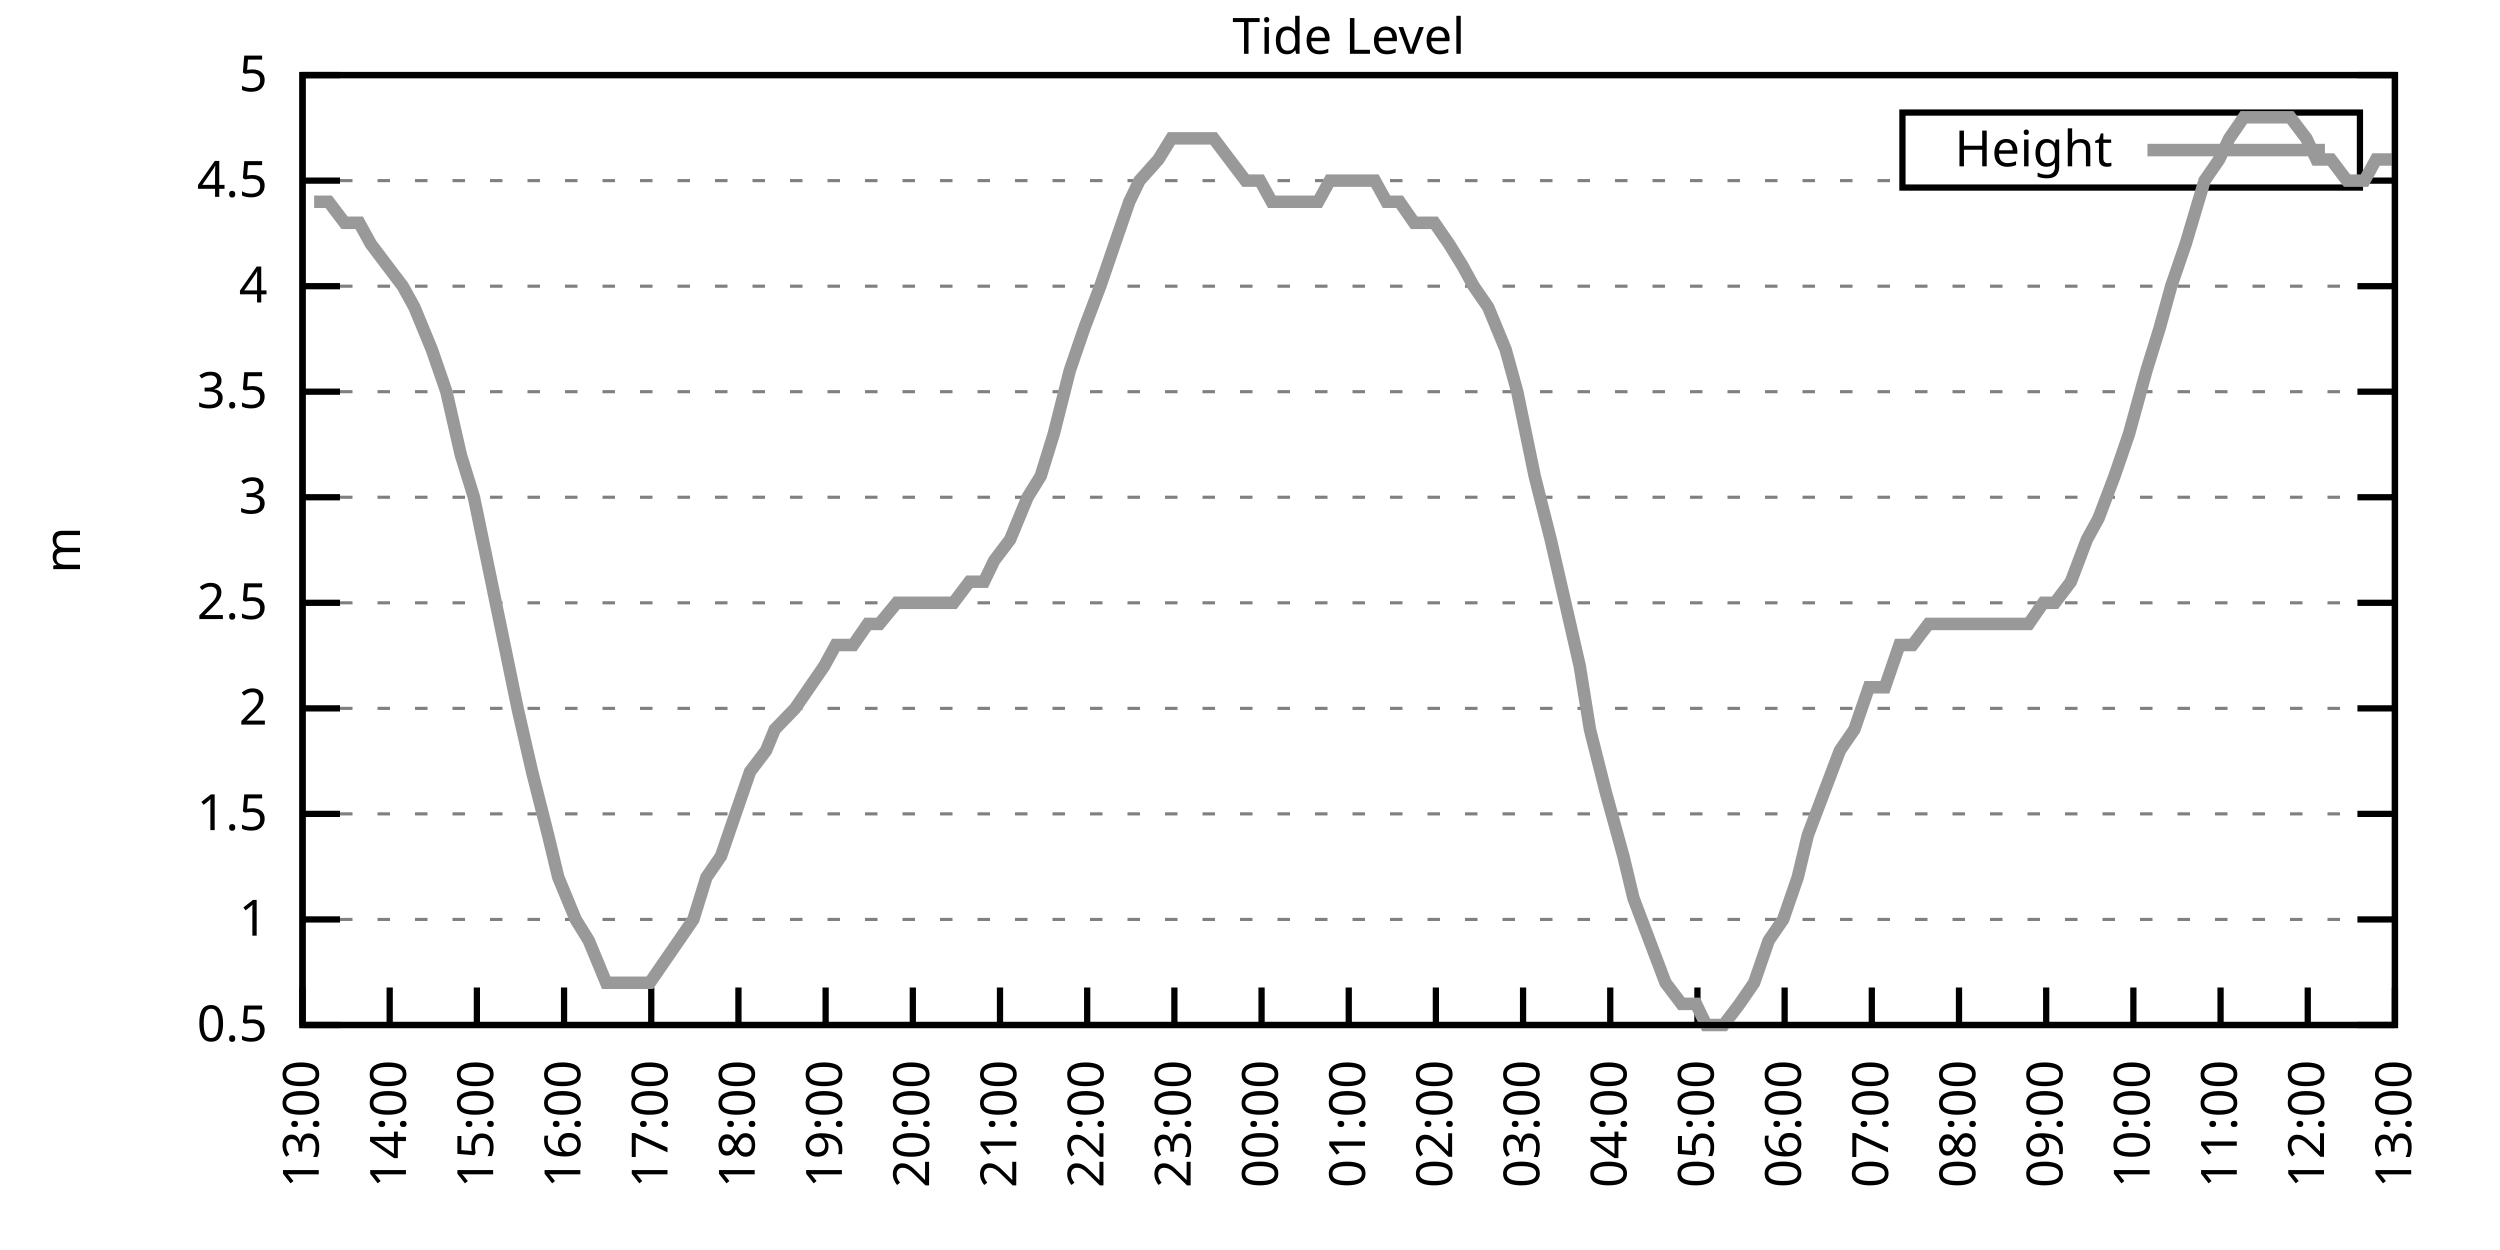
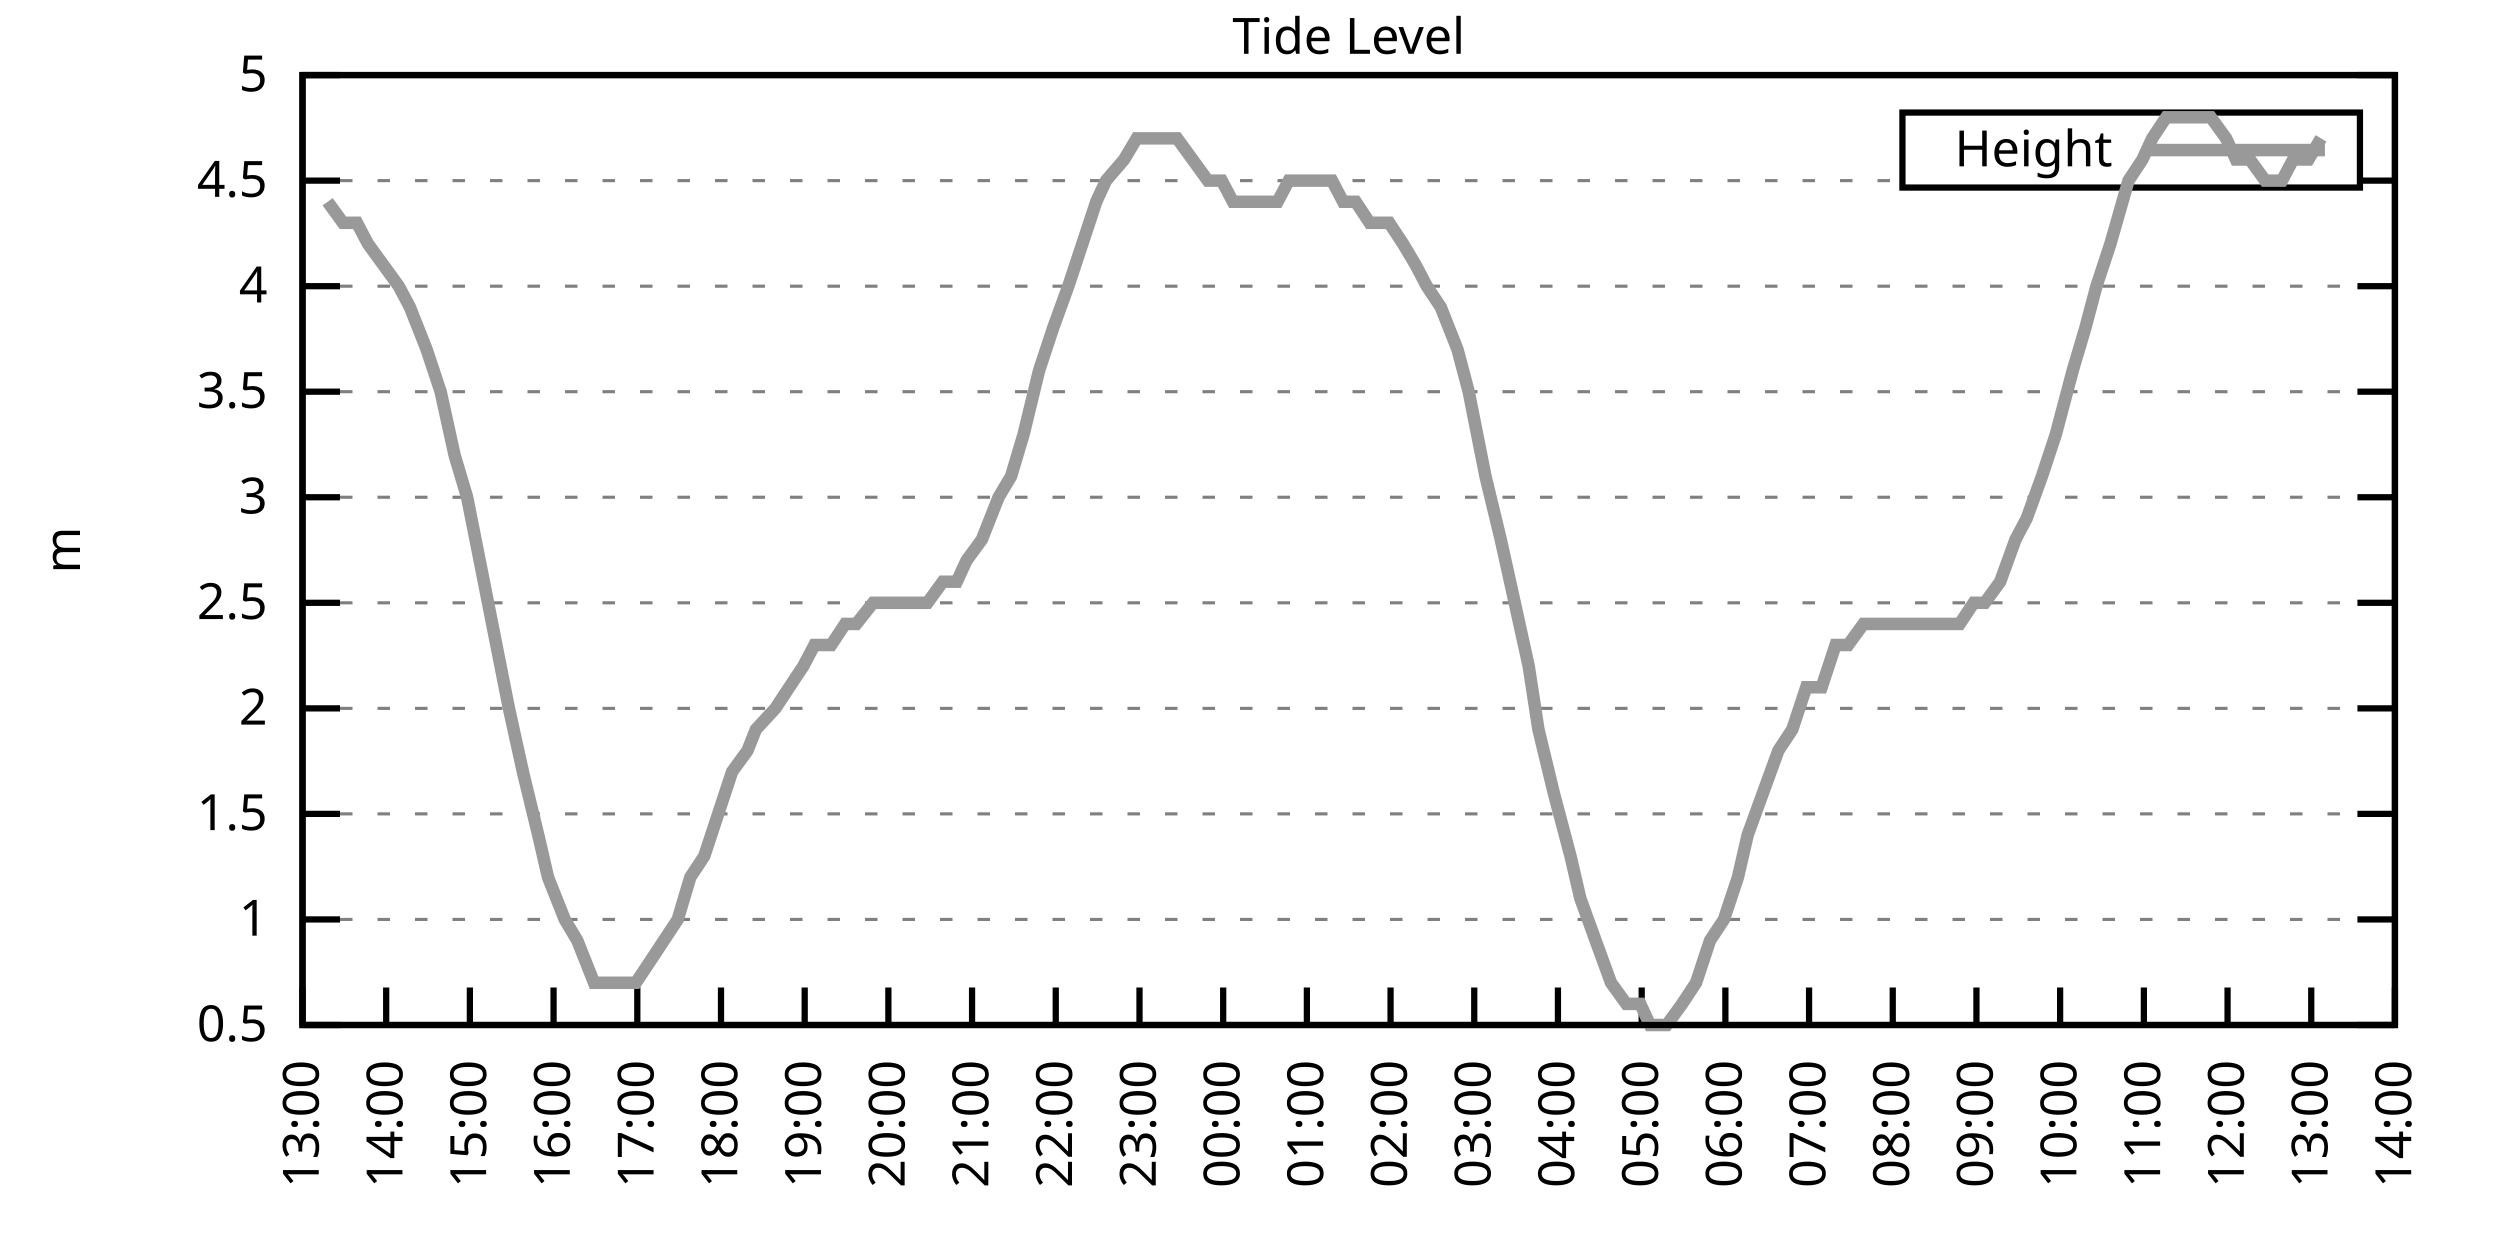
<svg xmlns="http://www.w3.org/2000/svg" xmlns:xlink="http://www.w3.org/1999/xlink" width="400" height="200" viewBox="0 0 400 200">
  <g id="gnuplot_canvas">
    <rect x="0" y="0" width="400" height="200" fill="none" />
    <defs>
      <circle id="gpDot" r="0.5" stroke-width="0.5" stroke="currentColor" />
      <path id="gpPt0" stroke-width="0.333" stroke="currentColor" d="M-1,0 h2 M0,-1 v2" />
      <path id="gpPt1" stroke-width="0.333" stroke="currentColor" d="M-1,-1 L1,1 M1,-1 L-1,1" />
      <path id="gpPt2" stroke-width="0.333" stroke="currentColor" d="M-1,0 L1,0 M0,-1 L0,1 M-1,-1 L1,1 M-1,1 L1,-1" />
      <rect id="gpPt3" stroke-width="0.333" stroke="currentColor" x="-1" y="-1" width="2" height="2" />
      <rect id="gpPt4" stroke-width="0.333" stroke="currentColor" fill="currentColor" x="-1" y="-1" width="2" height="2" />
      <circle id="gpPt5" stroke-width="0.333" stroke="currentColor" cx="0" cy="0" r="1" />
      <use xlink:href="#gpPt5" id="gpPt6" fill="currentColor" stroke="none" />
      <path id="gpPt7" stroke-width="0.333" stroke="currentColor" d="M0,-1.33 L-1.33,0.67 L1.33,0.67 z" />
      <use xlink:href="#gpPt7" id="gpPt8" fill="currentColor" stroke="none" />
      <use xlink:href="#gpPt7" id="gpPt9" stroke="currentColor" transform="rotate(180)" />
      <use xlink:href="#gpPt9" id="gpPt10" fill="currentColor" stroke="none" />
      <use xlink:href="#gpPt3" id="gpPt11" stroke="currentColor" transform="rotate(45)" />
      <use xlink:href="#gpPt11" id="gpPt12" fill="currentColor" stroke="none" />
      <path id="gpPt13" stroke-width="0.333" stroke="currentColor" d="M0,1.330 L1.265,0.411 L0.782,-1.067 L-0.782,-1.076 L-1.265,0.411 z" />
      <use xlink:href="#gpPt13" id="gpPt14" fill="currentColor" stroke="none" />
      <filter id="textbox" filterUnits="objectBoundingBox" x="0" y="0" height="1" width="1">
        <feFlood flood-color="white" flood-opacity="1" result="bgnd" />
        <feComposite in="SourceGraphic" in2="bgnd" operator="atop" />
      </filter>
      <filter id="greybox" filterUnits="objectBoundingBox" x="0" y="0" height="1" width="1">
        <feFlood flood-color="lightgrey" flood-opacity="1" result="grey" />
        <feComposite in="SourceGraphic" in2="grey" operator="atop" />
      </filter>
    </defs>
    <g fill="none" color="white" stroke="currentColor" stroke-width="1.00" stroke-linecap="butt" stroke-linejoin="miter">
</g>
    <g fill="none" color="black" stroke="currentColor" stroke-width="1.00" stroke-linecap="butt" stroke-linejoin="miter">
      <g stroke="none" shape-rendering="crispEdges">
        <polygon fill="rgb(255, 255, 255)" points="48.40,164.00 383.18,164.00 383.18,12.02 48.40,12.02 " />
      </g>
    </g>
    <g fill="none" color="black" stroke="currentColor" stroke-width="1.00" stroke-linecap="butt" stroke-linejoin="miter">
</g>
    <g fill="none" color="black" stroke="black" stroke-width="0.50" stroke-linecap="butt" stroke-linejoin="miter">
</g>
    <g fill="none" color="gray" stroke="currentColor" stroke-width="0.50" stroke-linecap="butt" stroke-linejoin="miter">
      <path stroke="gray" stroke-dasharray="2,4" class="gridline" d="M48.40,164.00 L383.19,164.00  " />
    </g>
    <g fill="none" color="gray" stroke="gray" stroke-width="1.00" stroke-linecap="butt" stroke-linejoin="miter">
</g>
    <g fill="none" color="black" stroke="currentColor" stroke-width="1.00" stroke-linecap="butt" stroke-linejoin="miter">
      <path stroke="black" d="M48.40,164.00 L54.40,164.00 M383.19,164.00 L377.19,164.00  " />
      <g transform="translate(42.80,166.60)" stroke="none" fill="black" font-family="Sans" font-size="8.00" text-anchor="end">
        <text>
          <tspan font-family="Sans"> 0.5</tspan>
        </text>
      </g>
    </g>
    <g fill="none" color="black" stroke="currentColor" stroke-width="1.00" stroke-linecap="butt" stroke-linejoin="miter">
</g>
    <g fill="none" color="black" stroke="black" stroke-width="0.50" stroke-linecap="butt" stroke-linejoin="miter">
</g>
    <g fill="none" color="gray" stroke="currentColor" stroke-width="0.50" stroke-linecap="butt" stroke-linejoin="miter">
      <path stroke="gray" stroke-dasharray="2,4" class="gridline" d="M48.40,147.11 L383.19,147.11  " />
    </g>
    <g fill="none" color="gray" stroke="gray" stroke-width="1.00" stroke-linecap="butt" stroke-linejoin="miter">
</g>
    <g fill="none" color="black" stroke="currentColor" stroke-width="1.00" stroke-linecap="butt" stroke-linejoin="miter">
      <path stroke="black" d="M48.40,147.11 L54.40,147.11 M383.19,147.11 L377.19,147.11  " />
      <g transform="translate(42.80,149.71)" stroke="none" fill="black" font-family="Sans" font-size="8.00" text-anchor="end">
        <text>
          <tspan font-family="Sans"> 1</tspan>
        </text>
      </g>
    </g>
    <g fill="none" color="black" stroke="currentColor" stroke-width="1.00" stroke-linecap="butt" stroke-linejoin="miter">
</g>
    <g fill="none" color="black" stroke="black" stroke-width="0.50" stroke-linecap="butt" stroke-linejoin="miter">
</g>
    <g fill="none" color="gray" stroke="currentColor" stroke-width="0.50" stroke-linecap="butt" stroke-linejoin="miter">
      <path stroke="gray" stroke-dasharray="2,4" class="gridline" d="M48.40,130.22 L383.19,130.22  " />
    </g>
    <g fill="none" color="gray" stroke="gray" stroke-width="1.00" stroke-linecap="butt" stroke-linejoin="miter">
</g>
    <g fill="none" color="black" stroke="currentColor" stroke-width="1.00" stroke-linecap="butt" stroke-linejoin="miter">
      <path stroke="black" d="M48.40,130.22 L54.40,130.22 M383.19,130.22 L377.19,130.22  " />
      <g transform="translate(42.80,132.82)" stroke="none" fill="black" font-family="Sans" font-size="8.00" text-anchor="end">
        <text>
          <tspan font-family="Sans"> 1.5</tspan>
        </text>
      </g>
    </g>
    <g fill="none" color="black" stroke="currentColor" stroke-width="1.00" stroke-linecap="butt" stroke-linejoin="miter">
</g>
    <g fill="none" color="black" stroke="black" stroke-width="0.50" stroke-linecap="butt" stroke-linejoin="miter">
</g>
    <g fill="none" color="gray" stroke="currentColor" stroke-width="0.50" stroke-linecap="butt" stroke-linejoin="miter">
      <path stroke="gray" stroke-dasharray="2,4" class="gridline" d="M48.40,113.34 L383.19,113.34  " />
    </g>
    <g fill="none" color="gray" stroke="gray" stroke-width="1.00" stroke-linecap="butt" stroke-linejoin="miter">
</g>
    <g fill="none" color="black" stroke="currentColor" stroke-width="1.00" stroke-linecap="butt" stroke-linejoin="miter">
      <path stroke="black" d="M48.40,113.34 L54.40,113.34 M383.19,113.34 L377.19,113.34  " />
      <g transform="translate(42.80,115.94)" stroke="none" fill="black" font-family="Sans" font-size="8.00" text-anchor="end">
        <text>
          <tspan font-family="Sans"> 2</tspan>
        </text>
      </g>
    </g>
    <g fill="none" color="black" stroke="currentColor" stroke-width="1.00" stroke-linecap="butt" stroke-linejoin="miter">
</g>
    <g fill="none" color="black" stroke="black" stroke-width="0.50" stroke-linecap="butt" stroke-linejoin="miter">
</g>
    <g fill="none" color="gray" stroke="currentColor" stroke-width="0.50" stroke-linecap="butt" stroke-linejoin="miter">
      <path stroke="gray" stroke-dasharray="2,4" class="gridline" d="M48.40,96.45 L383.19,96.45  " />
    </g>
    <g fill="none" color="gray" stroke="gray" stroke-width="1.00" stroke-linecap="butt" stroke-linejoin="miter">
</g>
    <g fill="none" color="black" stroke="currentColor" stroke-width="1.00" stroke-linecap="butt" stroke-linejoin="miter">
      <path stroke="black" d="M48.40,96.45 L54.40,96.45 M383.19,96.45 L377.19,96.45  " />
      <g transform="translate(42.80,99.05)" stroke="none" fill="black" font-family="Sans" font-size="8.00" text-anchor="end">
        <text>
          <tspan font-family="Sans"> 2.5</tspan>
        </text>
      </g>
    </g>
    <g fill="none" color="black" stroke="currentColor" stroke-width="1.00" stroke-linecap="butt" stroke-linejoin="miter">
</g>
    <g fill="none" color="black" stroke="black" stroke-width="0.50" stroke-linecap="butt" stroke-linejoin="miter">
</g>
    <g fill="none" color="gray" stroke="currentColor" stroke-width="0.50" stroke-linecap="butt" stroke-linejoin="miter">
      <path stroke="gray" stroke-dasharray="2,4" class="gridline" d="M48.40,79.56 L383.19,79.56  " />
    </g>
    <g fill="none" color="gray" stroke="gray" stroke-width="1.00" stroke-linecap="butt" stroke-linejoin="miter">
</g>
    <g fill="none" color="black" stroke="currentColor" stroke-width="1.00" stroke-linecap="butt" stroke-linejoin="miter">
      <path stroke="black" d="M48.40,79.56 L54.40,79.56 M383.19,79.56 L377.19,79.56  " />
      <g transform="translate(42.80,82.16)" stroke="none" fill="black" font-family="Sans" font-size="8.00" text-anchor="end">
        <text>
          <tspan font-family="Sans"> 3</tspan>
        </text>
      </g>
    </g>
    <g fill="none" color="black" stroke="currentColor" stroke-width="1.00" stroke-linecap="butt" stroke-linejoin="miter">
</g>
    <g fill="none" color="black" stroke="black" stroke-width="0.50" stroke-linecap="butt" stroke-linejoin="miter">
</g>
    <g fill="none" color="gray" stroke="currentColor" stroke-width="0.50" stroke-linecap="butt" stroke-linejoin="miter">
      <path stroke="gray" stroke-dasharray="2,4" class="gridline" d="M48.40,62.67 L383.19,62.67  " />
    </g>
    <g fill="none" color="gray" stroke="gray" stroke-width="1.00" stroke-linecap="butt" stroke-linejoin="miter">
</g>
    <g fill="none" color="black" stroke="currentColor" stroke-width="1.00" stroke-linecap="butt" stroke-linejoin="miter">
      <path stroke="black" d="M48.40,62.67 L54.40,62.67 M383.19,62.67 L377.19,62.67  " />
      <g transform="translate(42.80,65.27)" stroke="none" fill="black" font-family="Sans" font-size="8.00" text-anchor="end">
        <text>
          <tspan font-family="Sans"> 3.5</tspan>
        </text>
      </g>
    </g>
    <g fill="none" color="black" stroke="currentColor" stroke-width="1.00" stroke-linecap="butt" stroke-linejoin="miter">
</g>
    <g fill="none" color="black" stroke="black" stroke-width="0.50" stroke-linecap="butt" stroke-linejoin="miter">
</g>
    <g fill="none" color="gray" stroke="currentColor" stroke-width="0.50" stroke-linecap="butt" stroke-linejoin="miter">
      <path stroke="gray" stroke-dasharray="2,4" class="gridline" d="M48.40,45.79 L383.19,45.79  " />
    </g>
    <g fill="none" color="gray" stroke="gray" stroke-width="1.00" stroke-linecap="butt" stroke-linejoin="miter">
</g>
    <g fill="none" color="black" stroke="currentColor" stroke-width="1.00" stroke-linecap="butt" stroke-linejoin="miter">
      <path stroke="black" d="M48.40,45.79 L54.40,45.79 M383.19,45.79 L377.19,45.79  " />
      <g transform="translate(42.80,48.39)" stroke="none" fill="black" font-family="Sans" font-size="8.00" text-anchor="end">
        <text>
          <tspan font-family="Sans"> 4</tspan>
        </text>
      </g>
    </g>
    <g fill="none" color="black" stroke="currentColor" stroke-width="1.00" stroke-linecap="butt" stroke-linejoin="miter">
</g>
    <g fill="none" color="black" stroke="black" stroke-width="0.50" stroke-linecap="butt" stroke-linejoin="miter">
</g>
    <g fill="none" color="gray" stroke="currentColor" stroke-width="0.50" stroke-linecap="butt" stroke-linejoin="miter">
      <path stroke="gray" stroke-dasharray="2,4" class="gridline" d="M48.40,28.90 L304.39,28.90 M377.59,28.90 L383.19,28.90  " />
    </g>
    <g fill="none" color="gray" stroke="gray" stroke-width="1.00" stroke-linecap="butt" stroke-linejoin="miter">
</g>
    <g fill="none" color="black" stroke="currentColor" stroke-width="1.00" stroke-linecap="butt" stroke-linejoin="miter">
      <path stroke="black" d="M48.40,28.90 L54.40,28.90 M383.19,28.90 L377.19,28.90  " />
      <g transform="translate(42.80,31.50)" stroke="none" fill="black" font-family="Sans" font-size="8.00" text-anchor="end">
        <text>
          <tspan font-family="Sans"> 4.5</tspan>
        </text>
      </g>
    </g>
    <g fill="none" color="black" stroke="currentColor" stroke-width="1.00" stroke-linecap="butt" stroke-linejoin="miter">
</g>
    <g fill="none" color="black" stroke="black" stroke-width="0.50" stroke-linecap="butt" stroke-linejoin="miter">
</g>
    <g fill="none" color="gray" stroke="currentColor" stroke-width="0.50" stroke-linecap="butt" stroke-linejoin="miter">
      <path stroke="gray" stroke-dasharray="2,4" class="gridline" d="M48.40,12.01 L383.19,12.01  " />
    </g>
    <g fill="none" color="gray" stroke="gray" stroke-width="1.00" stroke-linecap="butt" stroke-linejoin="miter">
</g>
    <g fill="none" color="black" stroke="currentColor" stroke-width="1.00" stroke-linecap="butt" stroke-linejoin="miter">
      <path stroke="black" d="M48.40,12.01 L54.40,12.01 M383.19,12.01 L377.19,12.01  " />
      <g transform="translate(42.80,14.61)" stroke="none" fill="black" font-family="Sans" font-size="8.00" text-anchor="end">
        <text>
          <tspan font-family="Sans"> 5</tspan>
        </text>
      </g>
    </g>
    <g fill="none" color="black" stroke="currentColor" stroke-width="1.00" stroke-linecap="butt" stroke-linejoin="miter">
      <path stroke="black" d="M48.40,164.00 L48.40,158.00  " />
      <g transform="translate(51.00,169.60) rotate(270.00)" stroke="none" fill="black" font-family="Sans" font-size="8.00" text-anchor="end">
        <text>
          <tspan font-family="Sans">13:00</tspan>
        </text>
      </g>
    </g>
    <g fill="none" color="black" stroke="currentColor" stroke-width="1.00" stroke-linecap="butt" stroke-linejoin="miter">
-       <path stroke="black" d="M62.35,164.00 L62.35,158.00  " />
-       <g transform="translate(64.95,169.60) rotate(270.00)" stroke="none" fill="black" font-family="Sans" font-size="8.00" text-anchor="end">
+       <path stroke="black" d="M61.79,164.00 L61.79,158.00  " />
+       <g transform="translate(64.39,169.60) rotate(270.00)" stroke="none" fill="black" font-family="Sans" font-size="8.00" text-anchor="end">
        <text>
          <tspan font-family="Sans">14:00</tspan>
        </text>
      </g>
    </g>
    <g fill="none" color="black" stroke="currentColor" stroke-width="1.00" stroke-linecap="butt" stroke-linejoin="miter">
-       <path stroke="black" d="M76.30,164.00 L76.30,158.00  " />
-       <g transform="translate(78.90,169.60) rotate(270.00)" stroke="none" fill="black" font-family="Sans" font-size="8.00" text-anchor="end">
+       <path stroke="black" d="M75.18,164.00 L75.18,158.00  " />
+       <g transform="translate(77.78,169.60) rotate(270.00)" stroke="none" fill="black" font-family="Sans" font-size="8.00" text-anchor="end">
        <text>
          <tspan font-family="Sans">15:00</tspan>
        </text>
      </g>
    </g>
    <g fill="none" color="black" stroke="currentColor" stroke-width="1.00" stroke-linecap="butt" stroke-linejoin="miter">
-       <path stroke="black" d="M90.25,164.00 L90.25,158.00  " />
-       <g transform="translate(92.85,169.60) rotate(270.00)" stroke="none" fill="black" font-family="Sans" font-size="8.00" text-anchor="end">
+       <path stroke="black" d="M88.57,164.00 L88.57,158.00  " />
+       <g transform="translate(91.17,169.60) rotate(270.00)" stroke="none" fill="black" font-family="Sans" font-size="8.00" text-anchor="end">
        <text>
          <tspan font-family="Sans">16:00</tspan>
        </text>
      </g>
    </g>
    <g fill="none" color="black" stroke="currentColor" stroke-width="1.00" stroke-linecap="butt" stroke-linejoin="miter">
-       <path stroke="black" d="M104.20,164.00 L104.20,158.00  " />
-       <g transform="translate(106.80,169.60) rotate(270.00)" stroke="none" fill="black" font-family="Sans" font-size="8.00" text-anchor="end">
+       <path stroke="black" d="M101.97,164.00 L101.97,158.00  " />
+       <g transform="translate(104.57,169.60) rotate(270.00)" stroke="none" fill="black" font-family="Sans" font-size="8.00" text-anchor="end">
        <text>
          <tspan font-family="Sans">17:00</tspan>
        </text>
      </g>
    </g>
    <g fill="none" color="black" stroke="currentColor" stroke-width="1.00" stroke-linecap="butt" stroke-linejoin="miter">
-       <path stroke="black" d="M118.15,164.00 L118.15,158.00  " />
-       <g transform="translate(120.75,169.60) rotate(270.00)" stroke="none" fill="black" font-family="Sans" font-size="8.00" text-anchor="end">
+       <path stroke="black" d="M115.36,164.00 L115.36,158.00  " />
+       <g transform="translate(117.96,169.60) rotate(270.00)" stroke="none" fill="black" font-family="Sans" font-size="8.00" text-anchor="end">
        <text>
          <tspan font-family="Sans">18:00</tspan>
        </text>
      </g>
    </g>
    <g fill="none" color="black" stroke="currentColor" stroke-width="1.00" stroke-linecap="butt" stroke-linejoin="miter">
-       <path stroke="black" d="M132.10,164.00 L132.10,158.00  " />
-       <g transform="translate(134.70,169.60) rotate(270.00)" stroke="none" fill="black" font-family="Sans" font-size="8.00" text-anchor="end">
+       <path stroke="black" d="M128.75,164.00 L128.75,158.00  " />
+       <g transform="translate(131.35,169.60) rotate(270.00)" stroke="none" fill="black" font-family="Sans" font-size="8.00" text-anchor="end">
        <text>
          <tspan font-family="Sans">19:00</tspan>
        </text>
      </g>
    </g>
    <g fill="none" color="black" stroke="currentColor" stroke-width="1.00" stroke-linecap="butt" stroke-linejoin="miter">
-       <path stroke="black" d="M146.05,164.00 L146.05,158.00  " />
-       <g transform="translate(148.65,169.60) rotate(270.00)" stroke="none" fill="black" font-family="Sans" font-size="8.00" text-anchor="end">
+       <path stroke="black" d="M142.14,164.00 L142.14,158.00  " />
+       <g transform="translate(144.74,169.60) rotate(270.00)" stroke="none" fill="black" font-family="Sans" font-size="8.00" text-anchor="end">
        <text>
          <tspan font-family="Sans">20:00</tspan>
        </text>
      </g>
    </g>
    <g fill="none" color="black" stroke="currentColor" stroke-width="1.00" stroke-linecap="butt" stroke-linejoin="miter">
-       <path stroke="black" d="M160.00,164.00 L160.00,158.00  " />
-       <g transform="translate(162.60,169.60) rotate(270.00)" stroke="none" fill="black" font-family="Sans" font-size="8.00" text-anchor="end">
+       <path stroke="black" d="M155.53,164.00 L155.53,158.00  " />
+       <g transform="translate(158.13,169.60) rotate(270.00)" stroke="none" fill="black" font-family="Sans" font-size="8.00" text-anchor="end">
        <text>
          <tspan font-family="Sans">21:00</tspan>
        </text>
      </g>
    </g>
    <g fill="none" color="black" stroke="currentColor" stroke-width="1.00" stroke-linecap="butt" stroke-linejoin="miter">
-       <path stroke="black" d="M173.95,164.00 L173.95,158.00  " />
-       <g transform="translate(176.55,169.60) rotate(270.00)" stroke="none" fill="black" font-family="Sans" font-size="8.00" text-anchor="end">
+       <path stroke="black" d="M168.92,164.00 L168.92,158.00  " />
+       <g transform="translate(171.52,169.60) rotate(270.00)" stroke="none" fill="black" font-family="Sans" font-size="8.00" text-anchor="end">
        <text>
          <tspan font-family="Sans">22:00</tspan>
        </text>
      </g>
    </g>
    <g fill="none" color="black" stroke="currentColor" stroke-width="1.00" stroke-linecap="butt" stroke-linejoin="miter">
-       <path stroke="black" d="M187.90,164.00 L187.90,158.00  " />
-       <g transform="translate(190.50,169.60) rotate(270.00)" stroke="none" fill="black" font-family="Sans" font-size="8.00" text-anchor="end">
+       <path stroke="black" d="M182.32,164.00 L182.32,158.00  " />
+       <g transform="translate(184.92,169.60) rotate(270.00)" stroke="none" fill="black" font-family="Sans" font-size="8.00" text-anchor="end">
        <text>
          <tspan font-family="Sans">23:00</tspan>
        </text>
      </g>
    </g>
    <g fill="none" color="black" stroke="currentColor" stroke-width="1.00" stroke-linecap="butt" stroke-linejoin="miter">
-       <path stroke="black" d="M201.85,164.00 L201.85,158.00  " />
-       <g transform="translate(204.45,169.60) rotate(270.00)" stroke="none" fill="black" font-family="Sans" font-size="8.00" text-anchor="end">
+       <path stroke="black" d="M195.71,164.00 L195.71,158.00  " />
+       <g transform="translate(198.31,169.60) rotate(270.00)" stroke="none" fill="black" font-family="Sans" font-size="8.00" text-anchor="end">
        <text>
          <tspan font-family="Sans">00:00</tspan>
        </text>
      </g>
    </g>
    <g fill="none" color="black" stroke="currentColor" stroke-width="1.00" stroke-linecap="butt" stroke-linejoin="miter">
-       <path stroke="black" d="M215.80,164.00 L215.80,158.00  " />
-       <g transform="translate(218.40,169.60) rotate(270.00)" stroke="none" fill="black" font-family="Sans" font-size="8.00" text-anchor="end">
+       <path stroke="black" d="M209.10,164.00 L209.10,158.00  " />
+       <g transform="translate(211.70,169.60) rotate(270.00)" stroke="none" fill="black" font-family="Sans" font-size="8.00" text-anchor="end">
        <text>
          <tspan font-family="Sans">01:00</tspan>
        </text>
      </g>
    </g>
    <g fill="none" color="black" stroke="currentColor" stroke-width="1.00" stroke-linecap="butt" stroke-linejoin="miter">
-       <path stroke="black" d="M229.74,164.00 L229.74,158.00  " />
-       <g transform="translate(232.34,169.60) rotate(270.00)" stroke="none" fill="black" font-family="Sans" font-size="8.00" text-anchor="end">
+       <path stroke="black" d="M222.49,164.00 L222.49,158.00  " />
+       <g transform="translate(225.09,169.60) rotate(270.00)" stroke="none" fill="black" font-family="Sans" font-size="8.00" text-anchor="end">
        <text>
          <tspan font-family="Sans">02:00</tspan>
        </text>
      </g>
    </g>
    <g fill="none" color="black" stroke="currentColor" stroke-width="1.00" stroke-linecap="butt" stroke-linejoin="miter">
-       <path stroke="black" d="M243.69,164.00 L243.69,158.00  " />
-       <g transform="translate(246.29,169.60) rotate(270.00)" stroke="none" fill="black" font-family="Sans" font-size="8.00" text-anchor="end">
+       <path stroke="black" d="M235.88,164.00 L235.88,158.00  " />
+       <g transform="translate(238.48,169.60) rotate(270.00)" stroke="none" fill="black" font-family="Sans" font-size="8.00" text-anchor="end">
        <text>
          <tspan font-family="Sans">03:00</tspan>
        </text>
      </g>
    </g>
    <g fill="none" color="black" stroke="currentColor" stroke-width="1.00" stroke-linecap="butt" stroke-linejoin="miter">
-       <path stroke="black" d="M257.64,164.00 L257.64,158.00  " />
-       <g transform="translate(260.24,169.60) rotate(270.00)" stroke="none" fill="black" font-family="Sans" font-size="8.00" text-anchor="end">
+       <path stroke="black" d="M249.27,164.00 L249.27,158.00  " />
+       <g transform="translate(251.87,169.60) rotate(270.00)" stroke="none" fill="black" font-family="Sans" font-size="8.00" text-anchor="end">
        <text>
          <tspan font-family="Sans">04:00</tspan>
        </text>
      </g>
    </g>
    <g fill="none" color="black" stroke="currentColor" stroke-width="1.00" stroke-linecap="butt" stroke-linejoin="miter">
-       <path stroke="black" d="M271.59,164.00 L271.59,158.00  " />
-       <g transform="translate(274.19,169.60) rotate(270.00)" stroke="none" fill="black" font-family="Sans" font-size="8.00" text-anchor="end">
+       <path stroke="black" d="M262.67,164.00 L262.67,158.00  " />
+       <g transform="translate(265.27,169.60) rotate(270.00)" stroke="none" fill="black" font-family="Sans" font-size="8.00" text-anchor="end">
        <text>
          <tspan font-family="Sans">05:00</tspan>
        </text>
      </g>
    </g>
    <g fill="none" color="black" stroke="currentColor" stroke-width="1.00" stroke-linecap="butt" stroke-linejoin="miter">
-       <path stroke="black" d="M285.54,164.00 L285.54,158.00  " />
-       <g transform="translate(288.14,169.60) rotate(270.00)" stroke="none" fill="black" font-family="Sans" font-size="8.00" text-anchor="end">
+       <path stroke="black" d="M276.06,164.00 L276.06,158.00  " />
+       <g transform="translate(278.66,169.60) rotate(270.00)" stroke="none" fill="black" font-family="Sans" font-size="8.00" text-anchor="end">
        <text>
          <tspan font-family="Sans">06:00</tspan>
        </text>
      </g>
    </g>
    <g fill="none" color="black" stroke="currentColor" stroke-width="1.00" stroke-linecap="butt" stroke-linejoin="miter">
-       <path stroke="black" d="M299.49,164.00 L299.49,158.00  " />
-       <g transform="translate(302.09,169.60) rotate(270.00)" stroke="none" fill="black" font-family="Sans" font-size="8.00" text-anchor="end">
+       <path stroke="black" d="M289.45,164.00 L289.45,158.00  " />
+       <g transform="translate(292.05,169.60) rotate(270.00)" stroke="none" fill="black" font-family="Sans" font-size="8.00" text-anchor="end">
        <text>
          <tspan font-family="Sans">07:00</tspan>
        </text>
      </g>
    </g>
    <g fill="none" color="black" stroke="currentColor" stroke-width="1.00" stroke-linecap="butt" stroke-linejoin="miter">
-       <path stroke="black" d="M313.44,164.00 L313.44,158.00  " />
-       <g transform="translate(316.04,169.60) rotate(270.00)" stroke="none" fill="black" font-family="Sans" font-size="8.00" text-anchor="end">
+       <path stroke="black" d="M302.84,164.00 L302.84,158.00  " />
+       <g transform="translate(305.44,169.60) rotate(270.00)" stroke="none" fill="black" font-family="Sans" font-size="8.00" text-anchor="end">
        <text>
          <tspan font-family="Sans">08:00</tspan>
        </text>
      </g>
    </g>
    <g fill="none" color="black" stroke="currentColor" stroke-width="1.00" stroke-linecap="butt" stroke-linejoin="miter">
-       <path stroke="black" d="M327.39,164.00 L327.39,158.00  " />
-       <g transform="translate(329.99,169.60) rotate(270.00)" stroke="none" fill="black" font-family="Sans" font-size="8.00" text-anchor="end">
+       <path stroke="black" d="M316.23,164.00 L316.23,158.00  " />
+       <g transform="translate(318.83,169.60) rotate(270.00)" stroke="none" fill="black" font-family="Sans" font-size="8.00" text-anchor="end">
        <text>
          <tspan font-family="Sans">09:00</tspan>
        </text>
      </g>
    </g>
    <g fill="none" color="black" stroke="currentColor" stroke-width="1.00" stroke-linecap="butt" stroke-linejoin="miter">
-       <path stroke="black" d="M341.34,164.00 L341.34,158.00  " />
-       <g transform="translate(343.94,169.60) rotate(270.00)" stroke="none" fill="black" font-family="Sans" font-size="8.00" text-anchor="end">
+       <path stroke="black" d="M329.62,164.00 L329.62,158.00  " />
+       <g transform="translate(332.22,169.60) rotate(270.00)" stroke="none" fill="black" font-family="Sans" font-size="8.00" text-anchor="end">
        <text>
          <tspan font-family="Sans">10:00</tspan>
        </text>
      </g>
    </g>
    <g fill="none" color="black" stroke="currentColor" stroke-width="1.00" stroke-linecap="butt" stroke-linejoin="miter">
-       <path stroke="black" d="M355.29,164.00 L355.29,158.00  " />
-       <g transform="translate(357.89,169.60) rotate(270.00)" stroke="none" fill="black" font-family="Sans" font-size="8.00" text-anchor="end">
+       <path stroke="black" d="M343.02,164.00 L343.02,158.00  " />
+       <g transform="translate(345.62,169.60) rotate(270.00)" stroke="none" fill="black" font-family="Sans" font-size="8.00" text-anchor="end">
        <text>
          <tspan font-family="Sans">11:00</tspan>
        </text>
      </g>
    </g>
    <g fill="none" color="black" stroke="currentColor" stroke-width="1.00" stroke-linecap="butt" stroke-linejoin="miter">
-       <path stroke="black" d="M369.24,164.00 L369.24,158.00  " />
-       <g transform="translate(371.84,169.60) rotate(270.00)" stroke="none" fill="black" font-family="Sans" font-size="8.00" text-anchor="end">
+       <path stroke="black" d="M356.41,164.00 L356.41,158.00  " />
+       <g transform="translate(359.01,169.60) rotate(270.00)" stroke="none" fill="black" font-family="Sans" font-size="8.00" text-anchor="end">
        <text>
          <tspan font-family="Sans">12:00</tspan>
+         </text>
+       </g>
+     </g>
+     <g fill="none" color="black" stroke="currentColor" stroke-width="1.00" stroke-linecap="butt" stroke-linejoin="miter">
+       <path stroke="black" d="M369.80,164.00 L369.80,158.00  " />
+       <g transform="translate(372.40,169.60) rotate(270.00)" stroke="none" fill="black" font-family="Sans" font-size="8.00" text-anchor="end">
+         <text>
+           <tspan font-family="Sans">13:00</tspan>
        </text>
      </g>
    </g>
    <g fill="none" color="black" stroke="currentColor" stroke-width="1.00" stroke-linecap="butt" stroke-linejoin="miter">
      <path stroke="black" d="M383.19,164.00 L383.19,158.00  " />
      <g transform="translate(385.79,169.60) rotate(270.00)" stroke="none" fill="black" font-family="Sans" font-size="8.00" text-anchor="end">
        <text>
-           <tspan font-family="Sans">13:00</tspan>
+           <tspan font-family="Sans">14:00</tspan>
        </text>
      </g>
    </g>
    <g fill="none" color="black" stroke="currentColor" stroke-width="1.00" stroke-linecap="butt" stroke-linejoin="miter">
</g>
    <g fill="none" color="black" stroke="currentColor" stroke-width="1.00" stroke-linecap="butt" stroke-linejoin="miter">
      <path stroke="black" d="M48.40,12.01 L48.40,164.00 L383.19,164.00 L383.19,12.01 L48.40,12.01 Z  " />
    </g>
    <g fill="none" color="black" stroke="currentColor" stroke-width="1.00" stroke-linecap="butt" stroke-linejoin="miter">
</g>
    <g fill="none" color="black" stroke="currentColor" stroke-width="1.00" stroke-linecap="butt" stroke-linejoin="miter">
      <path stroke="black" d="M304.39,30.01 L304.39,18.01 L377.59,18.01 L377.59,30.01 L304.39,30.01 Z  " />
    </g>
    <g id="Tide_level_plot_1">
      <g fill="none" color="white" stroke="black" stroke-width="2.00" stroke-linecap="butt" stroke-linejoin="miter">
</g>
      <g fill="none" color="black" stroke="currentColor" stroke-width="2.00" stroke-linecap="butt" stroke-linejoin="miter">
        <g transform="translate(337.99,26.61)" stroke="none" fill="black" font-family="Sans" font-size="8.00" text-anchor="end">
          <text>
            <tspan font-family="Sans">Height</tspan>
          </text>
        </g>
      </g>
      <g fill="none" color="black" stroke="currentColor" stroke-width="2.00" stroke-linecap="butt" stroke-linejoin="miter">
-         <path stroke="rgb(153, 153, 153)" d="M343.59,24.01 L371.99,24.01 M50.26,32.28 L52.58,32.28 L55.14,35.65 L57.47,35.65 L59.33,39.03 L61.88,42.41   L64.44,45.79 L66.30,49.16 L69.09,55.92 L71.42,62.67 L73.74,72.81 L75.83,79.56 L77.93,89.69 L80.72,103.20   L82.81,113.34 L85.13,123.47 L87.69,133.60 L89.32,140.36 L92.11,147.11 L94.20,150.49 L96.99,157.24 L99.32,157.24   L101.64,157.24 L103.97,157.24 L106.29,153.87 L108.62,150.49 L110.94,147.11 L113.03,140.36 L115.36,136.98 L117.68,130.22   L120.01,123.47 L122.57,120.09 L123.96,116.71 L127.22,113.34 L129.54,109.96 L131.87,106.58 L133.72,103.20 L136.51,103.20   L138.84,99.83 L140.70,99.83 L143.49,96.45 L145.81,96.45 L147.67,96.45 L150.23,96.45 L152.56,96.45 L155.11,93.07   L157.44,93.07 L159.07,89.69 L161.62,86.32 L164.41,79.56 L166.51,76.18 L168.60,69.43 L171.16,59.30 L173.48,52.54   L176.04,45.79 L178.36,39.03 L180.69,32.28 L182.32,28.90 L185.34,25.52 L187.43,22.14 L189.29,22.14 L191.85,22.14   L194.17,22.14 L196.73,25.52 L199.29,28.90 L201.61,28.90 L203.47,32.28 L206.26,32.28 L208.59,32.28 L210.91,32.28   L212.77,28.90 L215.33,28.90 L217.89,28.90 L219.98,28.90 L221.84,32.28 L223.93,32.28 L226.26,35.65 L229.51,35.65   L231.84,39.03 L233.93,42.41 L235.79,45.79 L238.11,49.16 L240.90,55.92 L242.76,62.67 L245.55,76.18 L248.11,86.32   L250.44,96.45 L252.76,106.58 L254.39,116.71 L256.95,126.85 L259.74,136.98 L261.36,143.73 L263.92,150.49 L266.48,157.24   L269.04,160.62 L271.36,160.62 L272.99,164.00 L275.78,164.00 L278.34,160.62 L280.66,157.24 L282.99,150.49 L285.31,147.11   L287.64,140.36 L289.26,133.60 L291.82,126.85 L294.38,120.09 L296.70,116.71 L299.03,109.96 L301.58,109.96 L303.91,103.20   L306.00,103.20 L308.56,99.83 L310.88,99.83 L313.21,99.83 L314.84,99.83 L317.63,99.83 L319.95,99.83 L322.28,99.83   L324.60,99.83 L326.93,96.45 L328.79,96.45 L331.34,93.07 L333.90,86.32 L335.76,82.94 L338.32,76.18 L340.64,69.43   L343.43,59.30 L345.53,52.54 L347.39,45.79 L349.71,39.03 L352.73,28.90 L355.06,25.52 L356.69,22.14 L359.01,18.77   L361.34,18.77 L363.89,18.77 L366.45,18.77 L369.01,22.14 L370.64,25.52 L372.96,25.52 L375.52,28.90 L378.31,28.90   L380.17,25.52 L382.73,25.52  " />
+         <path stroke="rgb(153, 153, 153)" d="M343.59,24.01 L371.99,24.01 M52.42,32.28 L54.87,35.65 L57.10,35.65 L58.89,39.03 L61.35,42.41 L63.80,45.79   L65.59,49.16 L68.26,55.92 L70.50,62.67 L72.73,72.81 L74.74,79.56 L76.75,89.69 L79.42,103.20 L81.43,113.34   L83.66,123.47 L86.12,133.60 L87.68,140.36 L90.36,147.11 L92.37,150.49 L95.05,157.24 L97.28,157.24 L99.51,157.24   L101.74,157.24 L103.98,153.87 L106.21,150.49 L108.44,147.11 L110.45,140.36 L112.68,136.98 L114.91,130.22 L117.14,123.47   L119.60,120.09 L120.94,116.71 L124.06,113.34 L126.29,109.96 L128.53,106.58 L130.31,103.20 L132.99,103.20 L135.22,99.83   L137.01,99.83 L139.69,96.45 L141.92,96.45 L143.70,96.45 L146.16,96.45 L148.39,96.45 L150.85,93.07 L153.08,93.07   L154.64,89.69 L157.10,86.32 L159.77,79.56 L161.78,76.18 L163.79,69.43 L166.25,59.30 L168.48,52.54 L170.93,45.79   L173.17,39.03 L175.40,32.28 L176.96,28.90 L179.86,25.52 L181.87,22.14 L183.66,22.14 L186.11,22.14 L188.34,22.14   L190.80,25.52 L193.25,28.90 L195.48,28.90 L197.27,32.28 L199.95,32.28 L202.18,32.28 L204.41,32.28 L206.20,28.90   L208.65,28.90 L211.11,28.90 L213.12,28.90 L214.90,32.28 L216.91,32.28 L219.14,35.65 L222.27,35.65 L224.50,39.03   L226.51,42.41 L228.29,45.79 L230.53,49.16 L233.20,55.92 L234.99,62.67 L237.67,76.18 L240.12,86.32 L242.36,96.45   L244.59,106.58 L246.15,116.71 L248.60,126.85 L251.28,136.98 L252.85,143.73 L255.30,150.49 L257.76,157.24 L260.21,160.62   L262.44,160.62 L264.00,164.00 L266.68,164.00 L269.14,160.62 L271.37,157.24 L273.60,150.49 L275.83,147.11 L278.07,140.36   L279.63,133.60 L282.08,126.85 L284.54,120.09 L286.77,116.71 L289.00,109.96 L291.46,109.96 L293.69,103.20 L295.70,103.20   L298.15,99.83 L300.39,99.83 L302.62,99.83 L304.18,99.83 L306.86,99.83 L309.09,99.83 L311.32,99.83 L313.55,99.83   L315.79,96.45 L317.57,96.45 L320.03,93.07 L322.48,86.32 L324.27,82.94 L326.72,76.18 L328.95,69.43 L331.63,59.30   L333.64,52.54 L335.43,45.79 L337.66,39.03 L340.56,28.90 L342.79,25.52 L344.35,22.14 L346.59,18.77 L348.82,18.77   L351.27,18.77 L353.73,18.77 L356.18,22.14 L357.75,25.52 L359.98,25.52 L362.43,28.90 L365.11,28.90 L366.90,25.52   L369.35,25.52 L371.36,22.14  " />
      </g>
    </g>
    <g fill="none" color="black" stroke="currentColor" stroke-width="2.00" stroke-linecap="butt" stroke-linejoin="miter">
</g>
    <g fill="none" color="black" stroke="black" stroke-width="1.00" stroke-linecap="butt" stroke-linejoin="miter">
</g>
    <g fill="none" color="black" stroke="currentColor" stroke-width="1.00" stroke-linecap="butt" stroke-linejoin="miter">
      <path stroke="black" d="M48.40,12.01 L48.40,164.00 L383.19,164.00 L383.19,12.01 L48.40,12.01 Z  " />
      <g transform="translate(12.80,88.01) rotate(270.00)" stroke="none" fill="black" font-family="Sans" font-size="8.00" text-anchor="middle">
        <text>
          <tspan font-family="Sans">m</tspan>
        </text>
      </g>
    </g>
    <g fill="none" color="black" stroke="currentColor" stroke-width="1.00" stroke-linecap="butt" stroke-linejoin="miter">
</g>
    <g fill="none" color="black" stroke="currentColor" stroke-width="1.00" stroke-linecap="butt" stroke-linejoin="miter">
      <g transform="translate(215.79,8.61)" stroke="none" fill="black" font-family="Sans" font-size="8.00" text-anchor="middle">
        <text>
          <tspan font-family="Sans">Tide Level</tspan>
        </text>
      </g>
    </g>
    <g fill="none" color="black" stroke="currentColor" stroke-width="1.00" stroke-linecap="butt" stroke-linejoin="miter">
</g>
  </g>
</svg>
